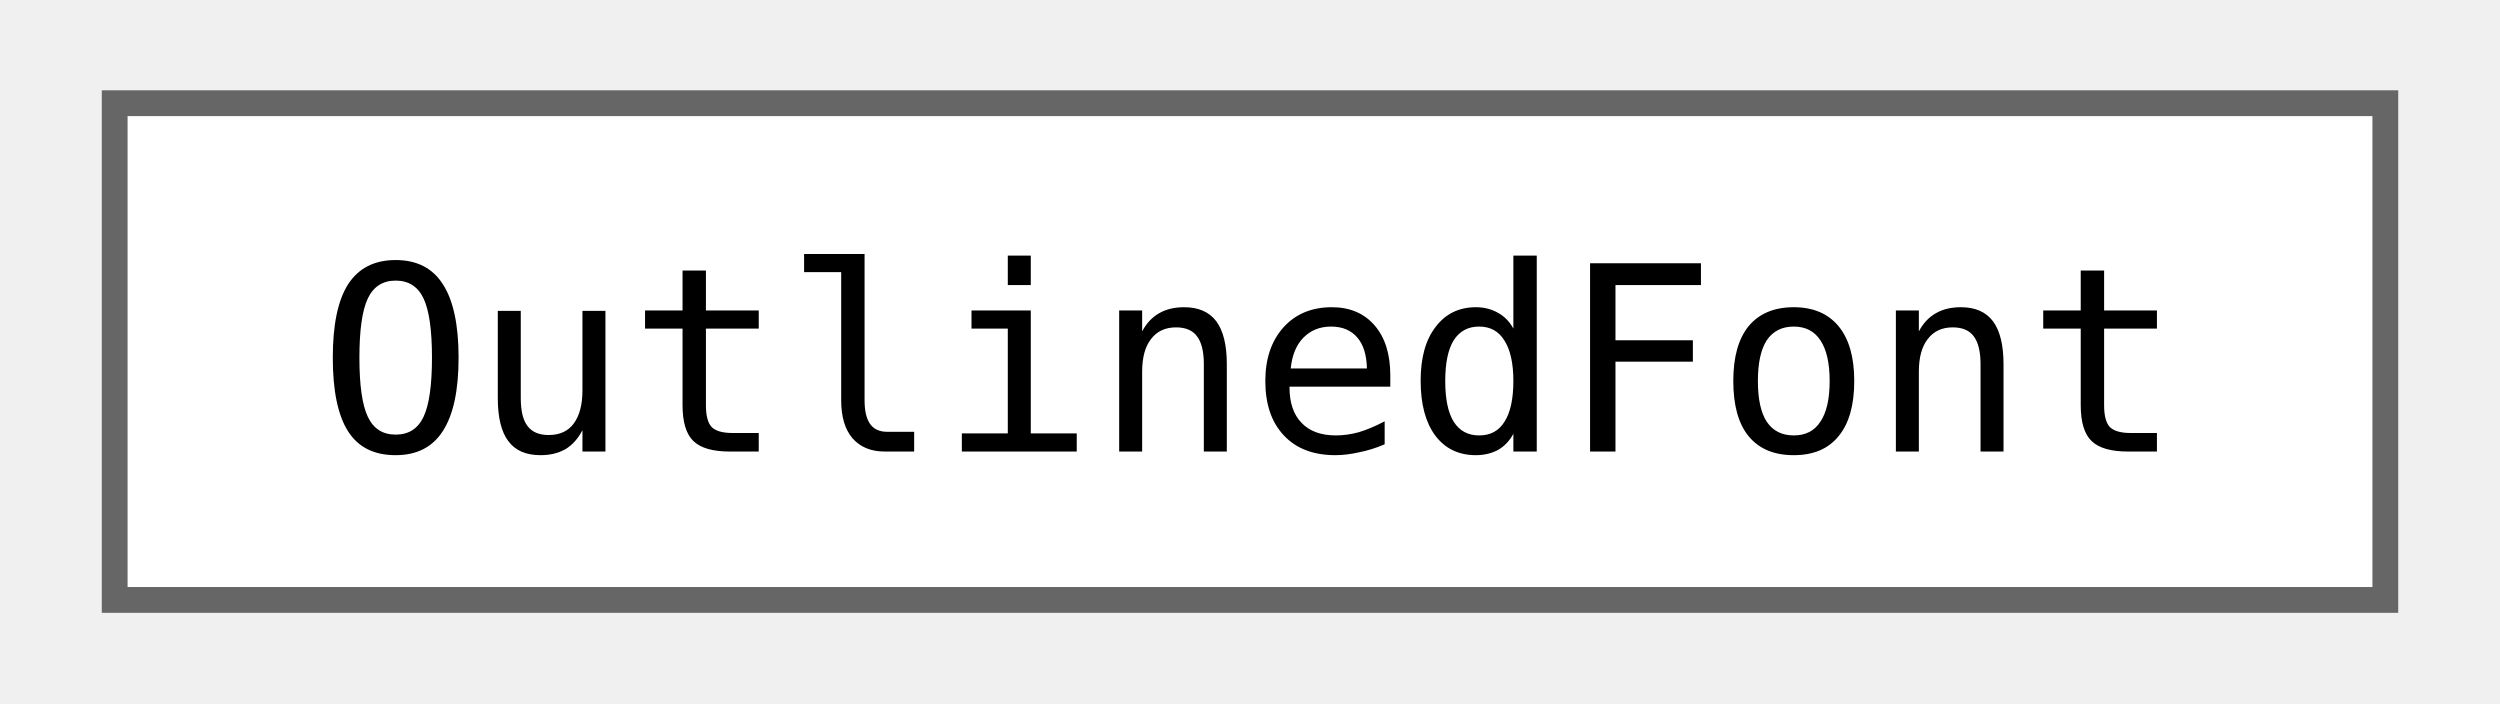
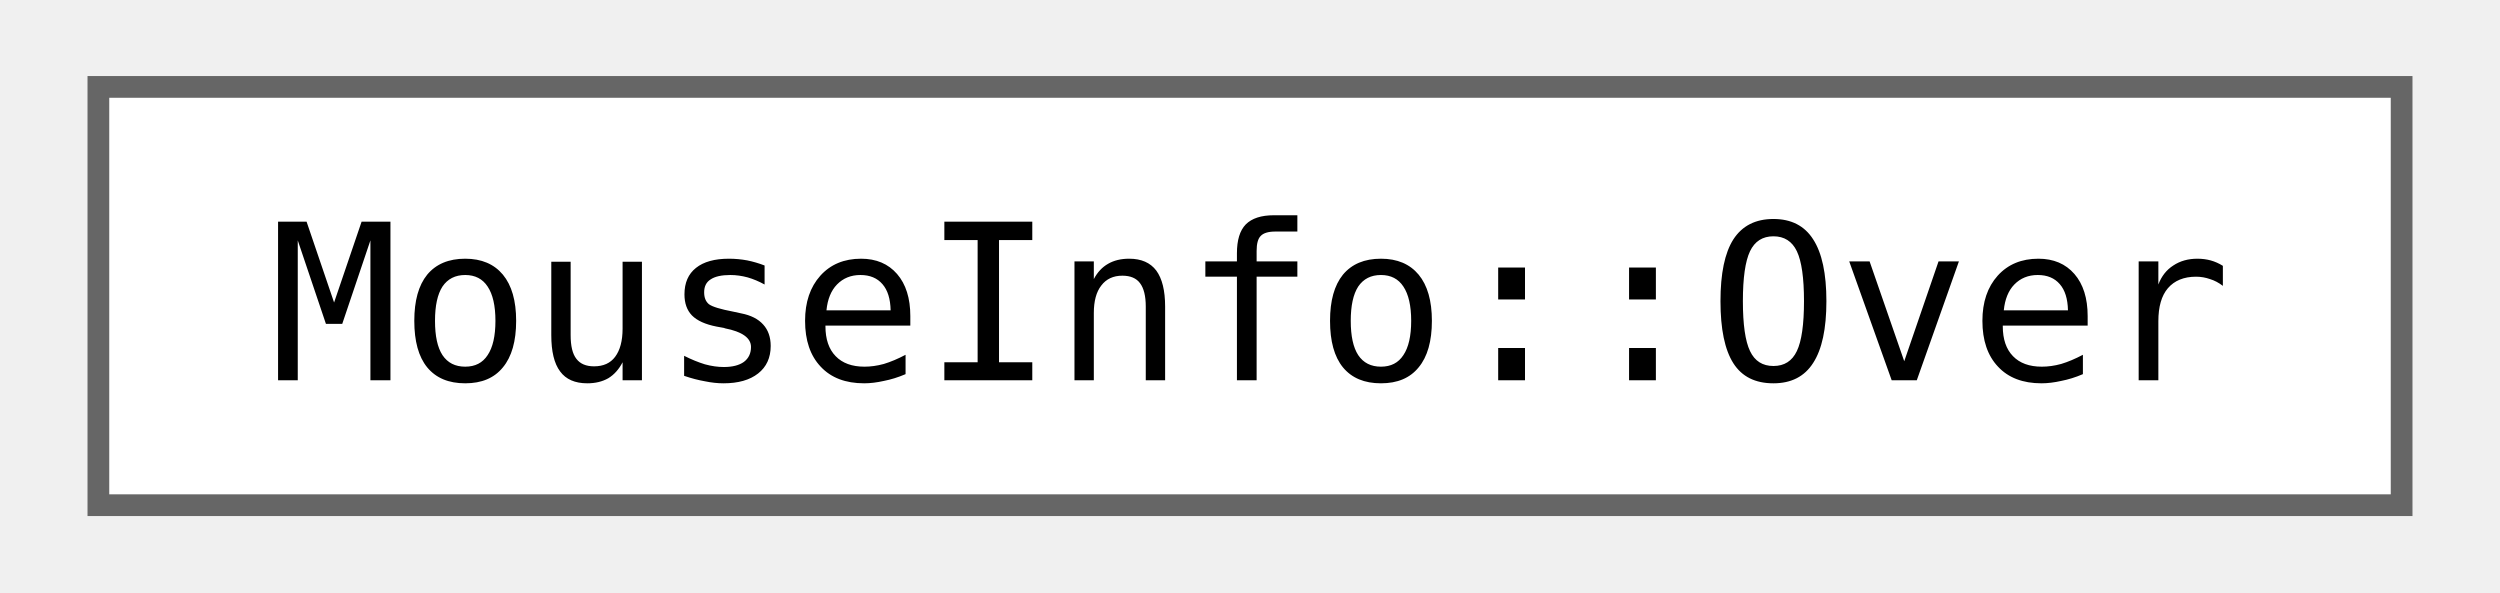
- <svg xmlns="http://www.w3.org/2000/svg" xmlns:xlink="http://www.w3.org/1999/xlink" width="96pt" height="27pt" viewBox="0.00 0.00 96.00 27.25">
+ <svg xmlns="http://www.w3.org/2000/svg" xmlns:xlink="http://www.w3.org/1999/xlink" width="114pt" height="27pt" viewBox="0.00 0.00 114.00 27.25">
  <g id="graph0" class="graph" transform="scale(1 1) rotate(0) translate(4 23.25)">
    <g id="Node000000" class="node">
      <g id="a_Node000000">
-         <a xlink:href="classjngl_1_1OutlinedFont.html" target="_top" xlink:title="Same as jngl::Font but adds an outline.">
-           <polygon fill="white" stroke="#666666" points="88,-19.25 0,-19.25 0,0 88,0 88,-19.25" />
-           <text text-anchor="middle" x="44" y="-5.75" font-family="ui-monospace,monospace" font-size="10.00">OutlinedFont</text>
+         <a xlink:href="structjngl_1_1MouseInfo_1_1Over.html" target="_top" xlink:title=" ">
+           <polygon fill="white" stroke="#666666" points="106,-19.25 0,-19.25 0,0 106,0 106,-19.25" />
+           <text text-anchor="middle" x="53" y="-5.75" font-family="ui-monospace,monospace" font-size="10.00">MouseInfo::Over</text>
        </a>
      </g>
    </g>
  </g>
</svg>
